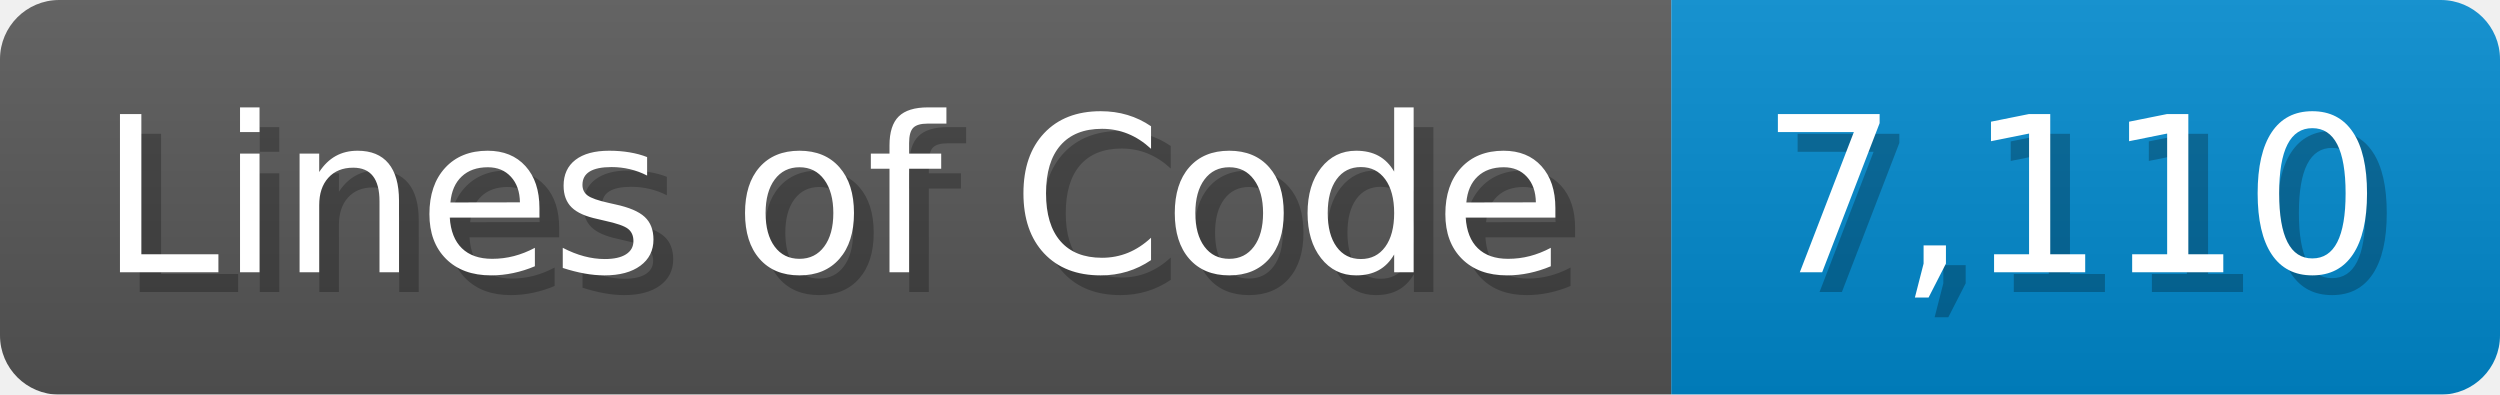
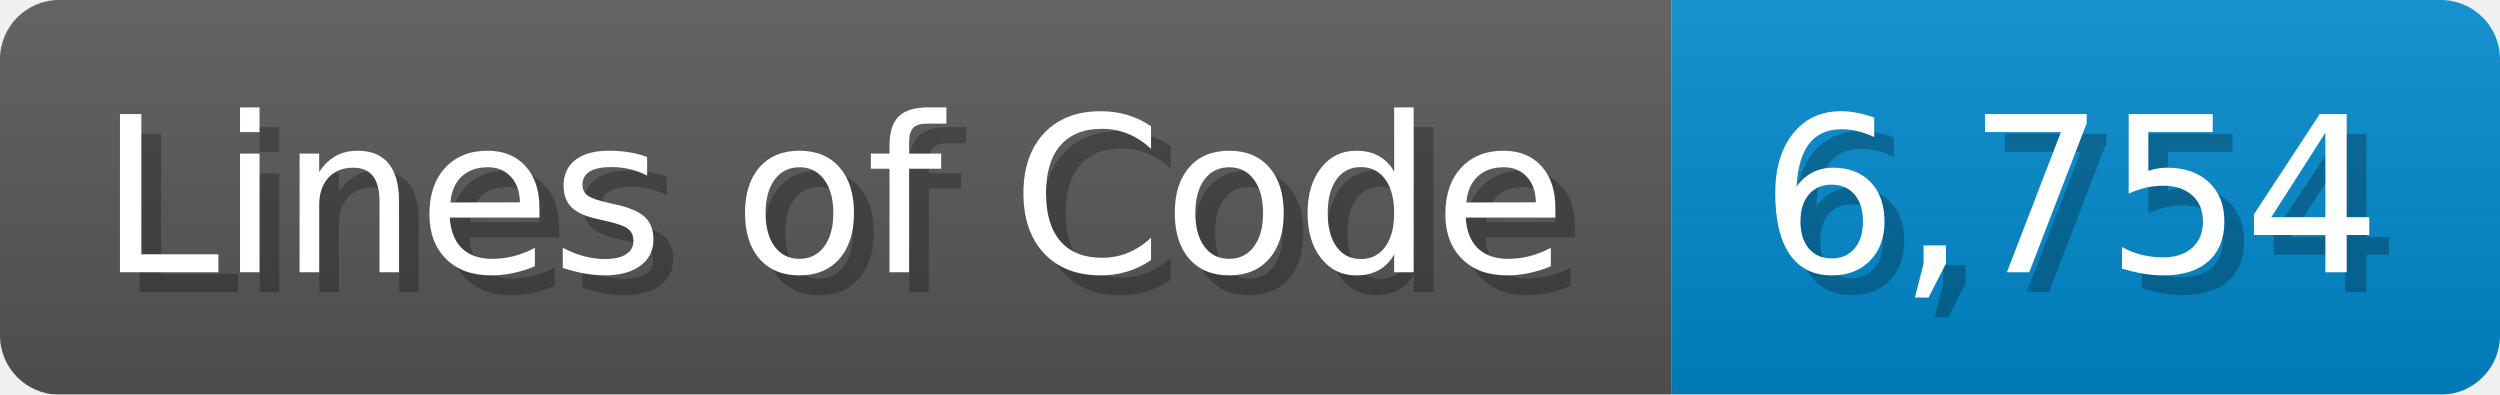
<svg xmlns="http://www.w3.org/2000/svg" width="126.7" height="20" viewBox="0 0 1267 200">
  <linearGradient id="a" x2="0" y2="100%">
    <stop offset="0" stop-opacity=".1" stop-color="#EEE" />
    <stop offset="1" stop-opacity=".1" />
  </linearGradient>
  <mask id="m">
    <rect width="1267" height="200" rx="30" fill="#FFF" />
  </mask>
  <g mask="url(#m)">
    <rect width="847" height="200" fill="#555" />
    <rect width="420" height="200" fill="#08C" x="847" />
    <rect width="1267" height="200" fill="url(#a)" />
  </g>
  <g fill="#fff" text-anchor="start" font-family="Verdana,DejaVu Sans,sans-serif" font-size="110">
    <text x="60" y="148" textLength="747" fill="#000" opacity="0.25">Lines of Code</text>
    <text x="50" y="138" textLength="747">Lines of Code</text>
-     <text x="902" y="148" textLength="320" fill="#000" opacity="0.25">7,110</text>
-     <text x="892" y="138" textLength="320">7,110</text>
+     <text x="902" y="148" textLength="320" fill="#000" opacity="0.25">6,754</text>
+     <text x="892" y="138" textLength="320">6,754</text>
  </g>
</svg>
